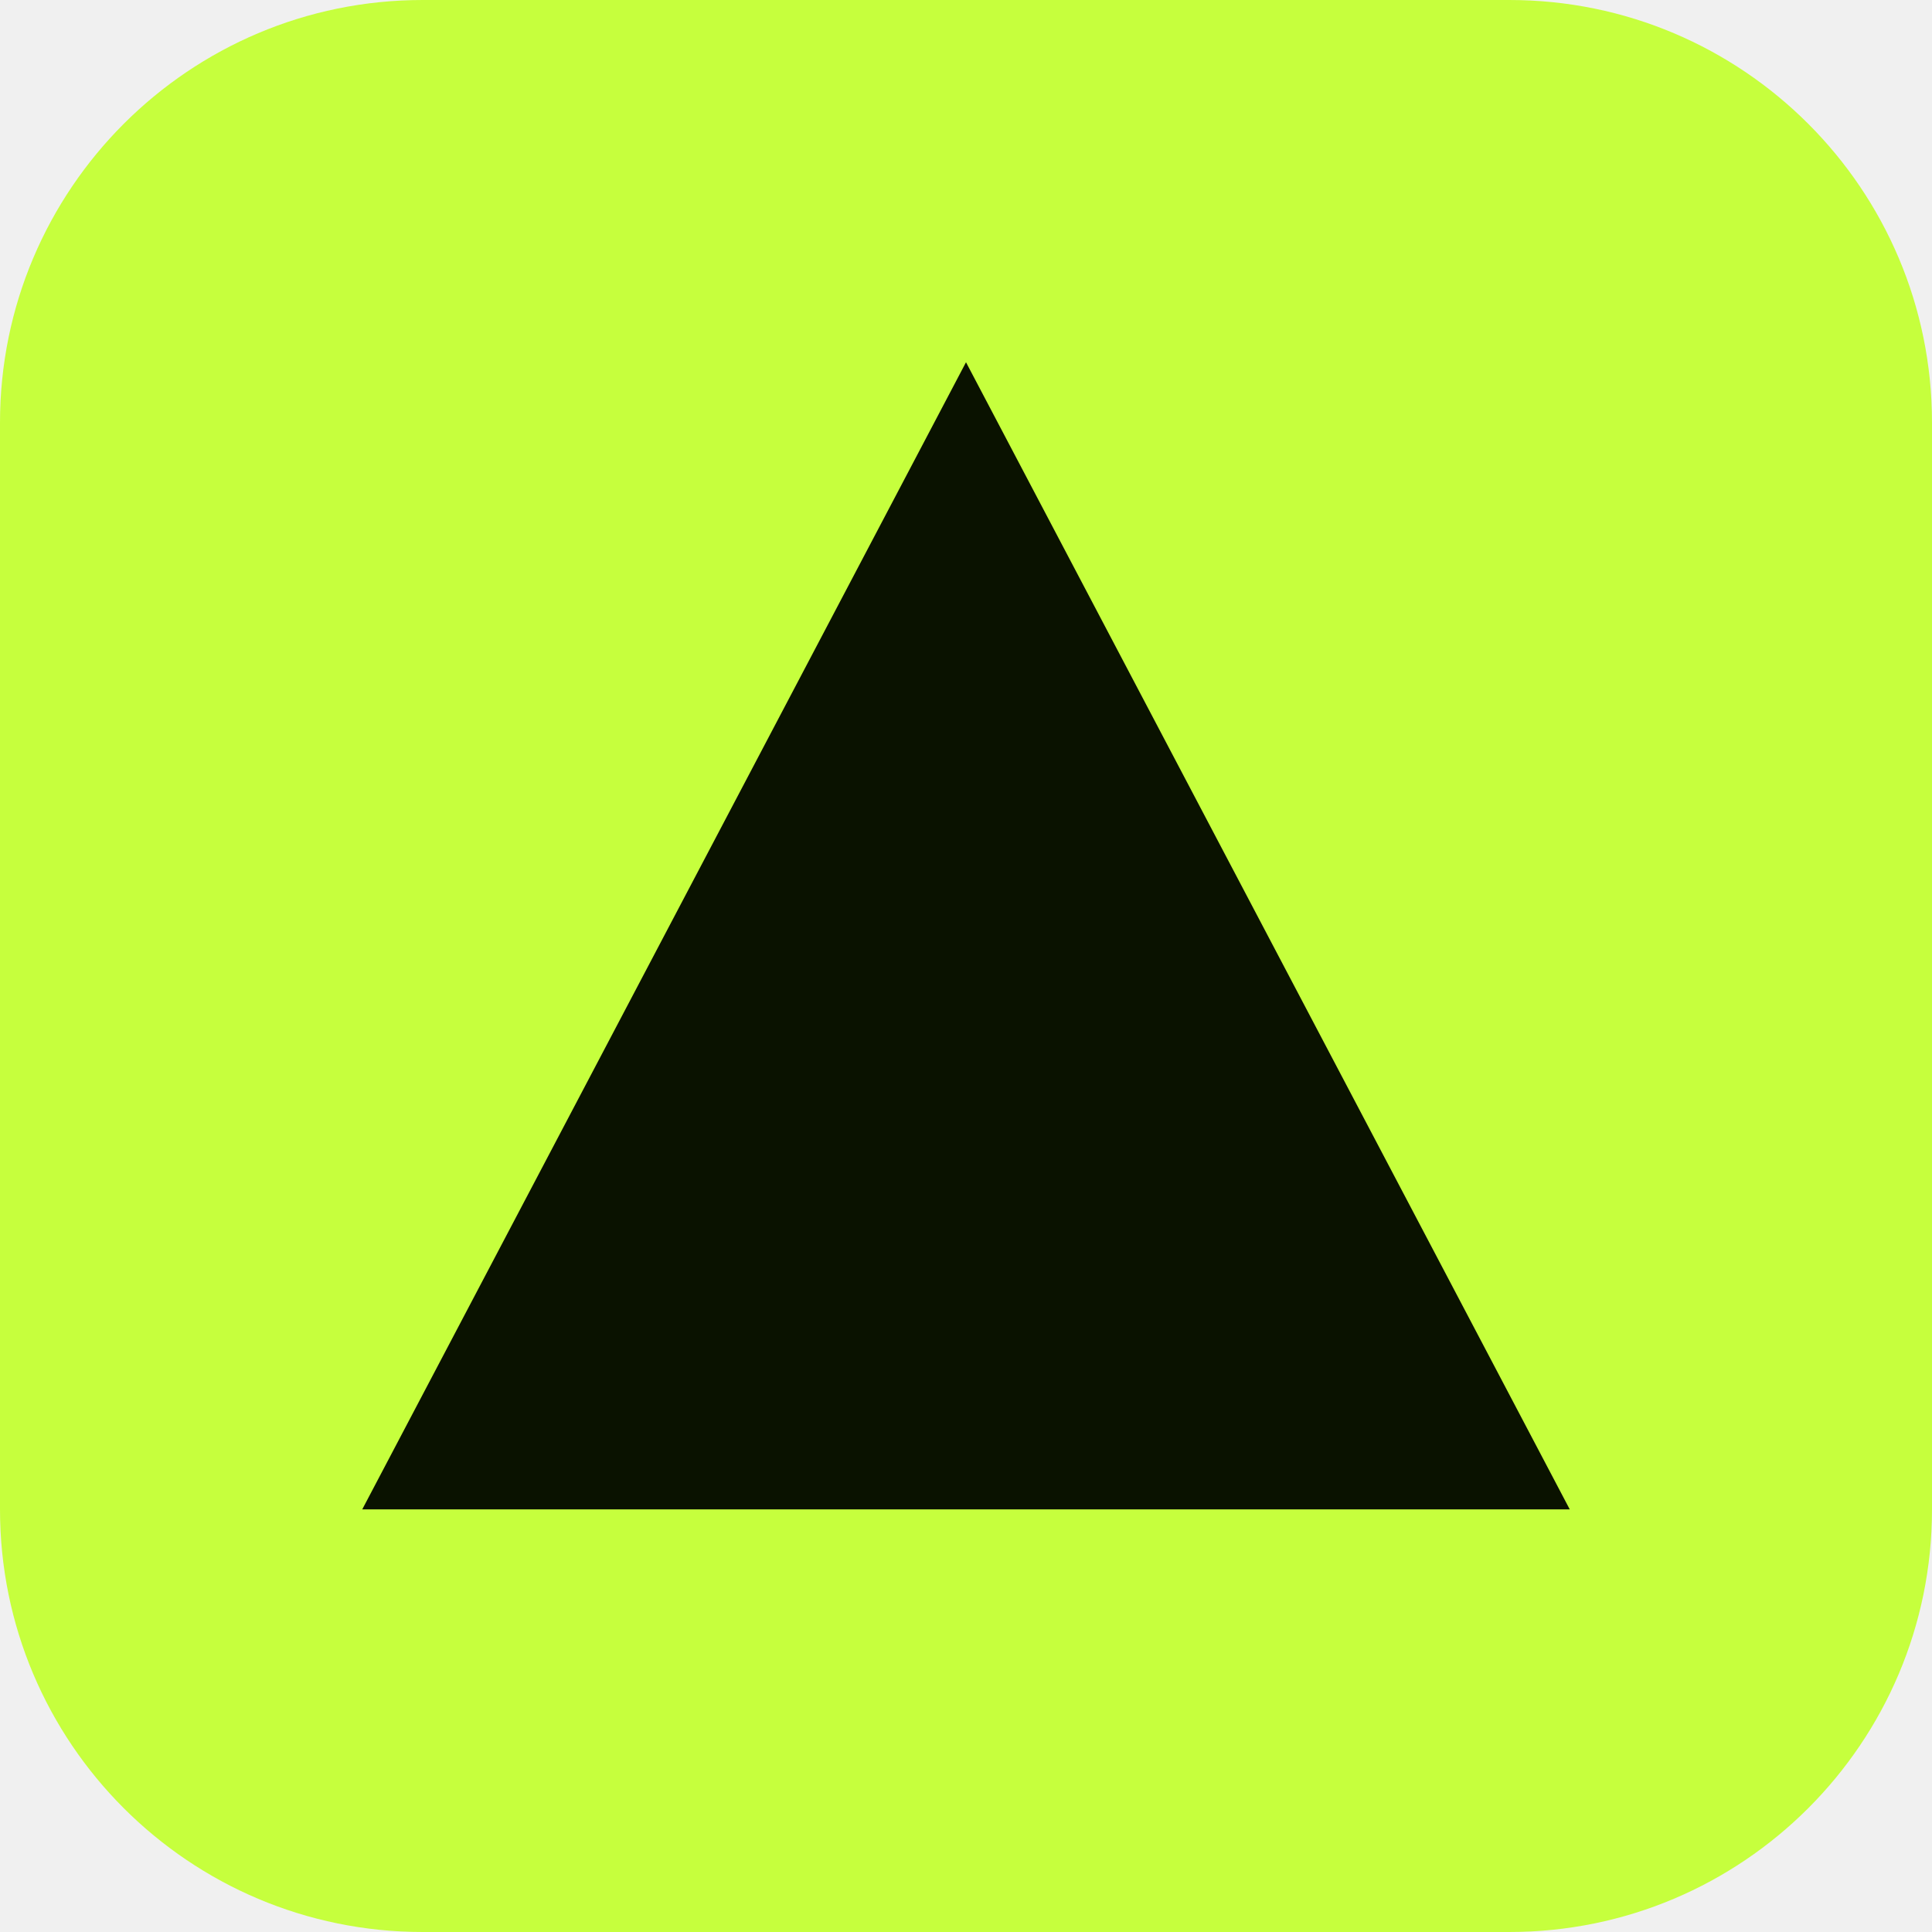
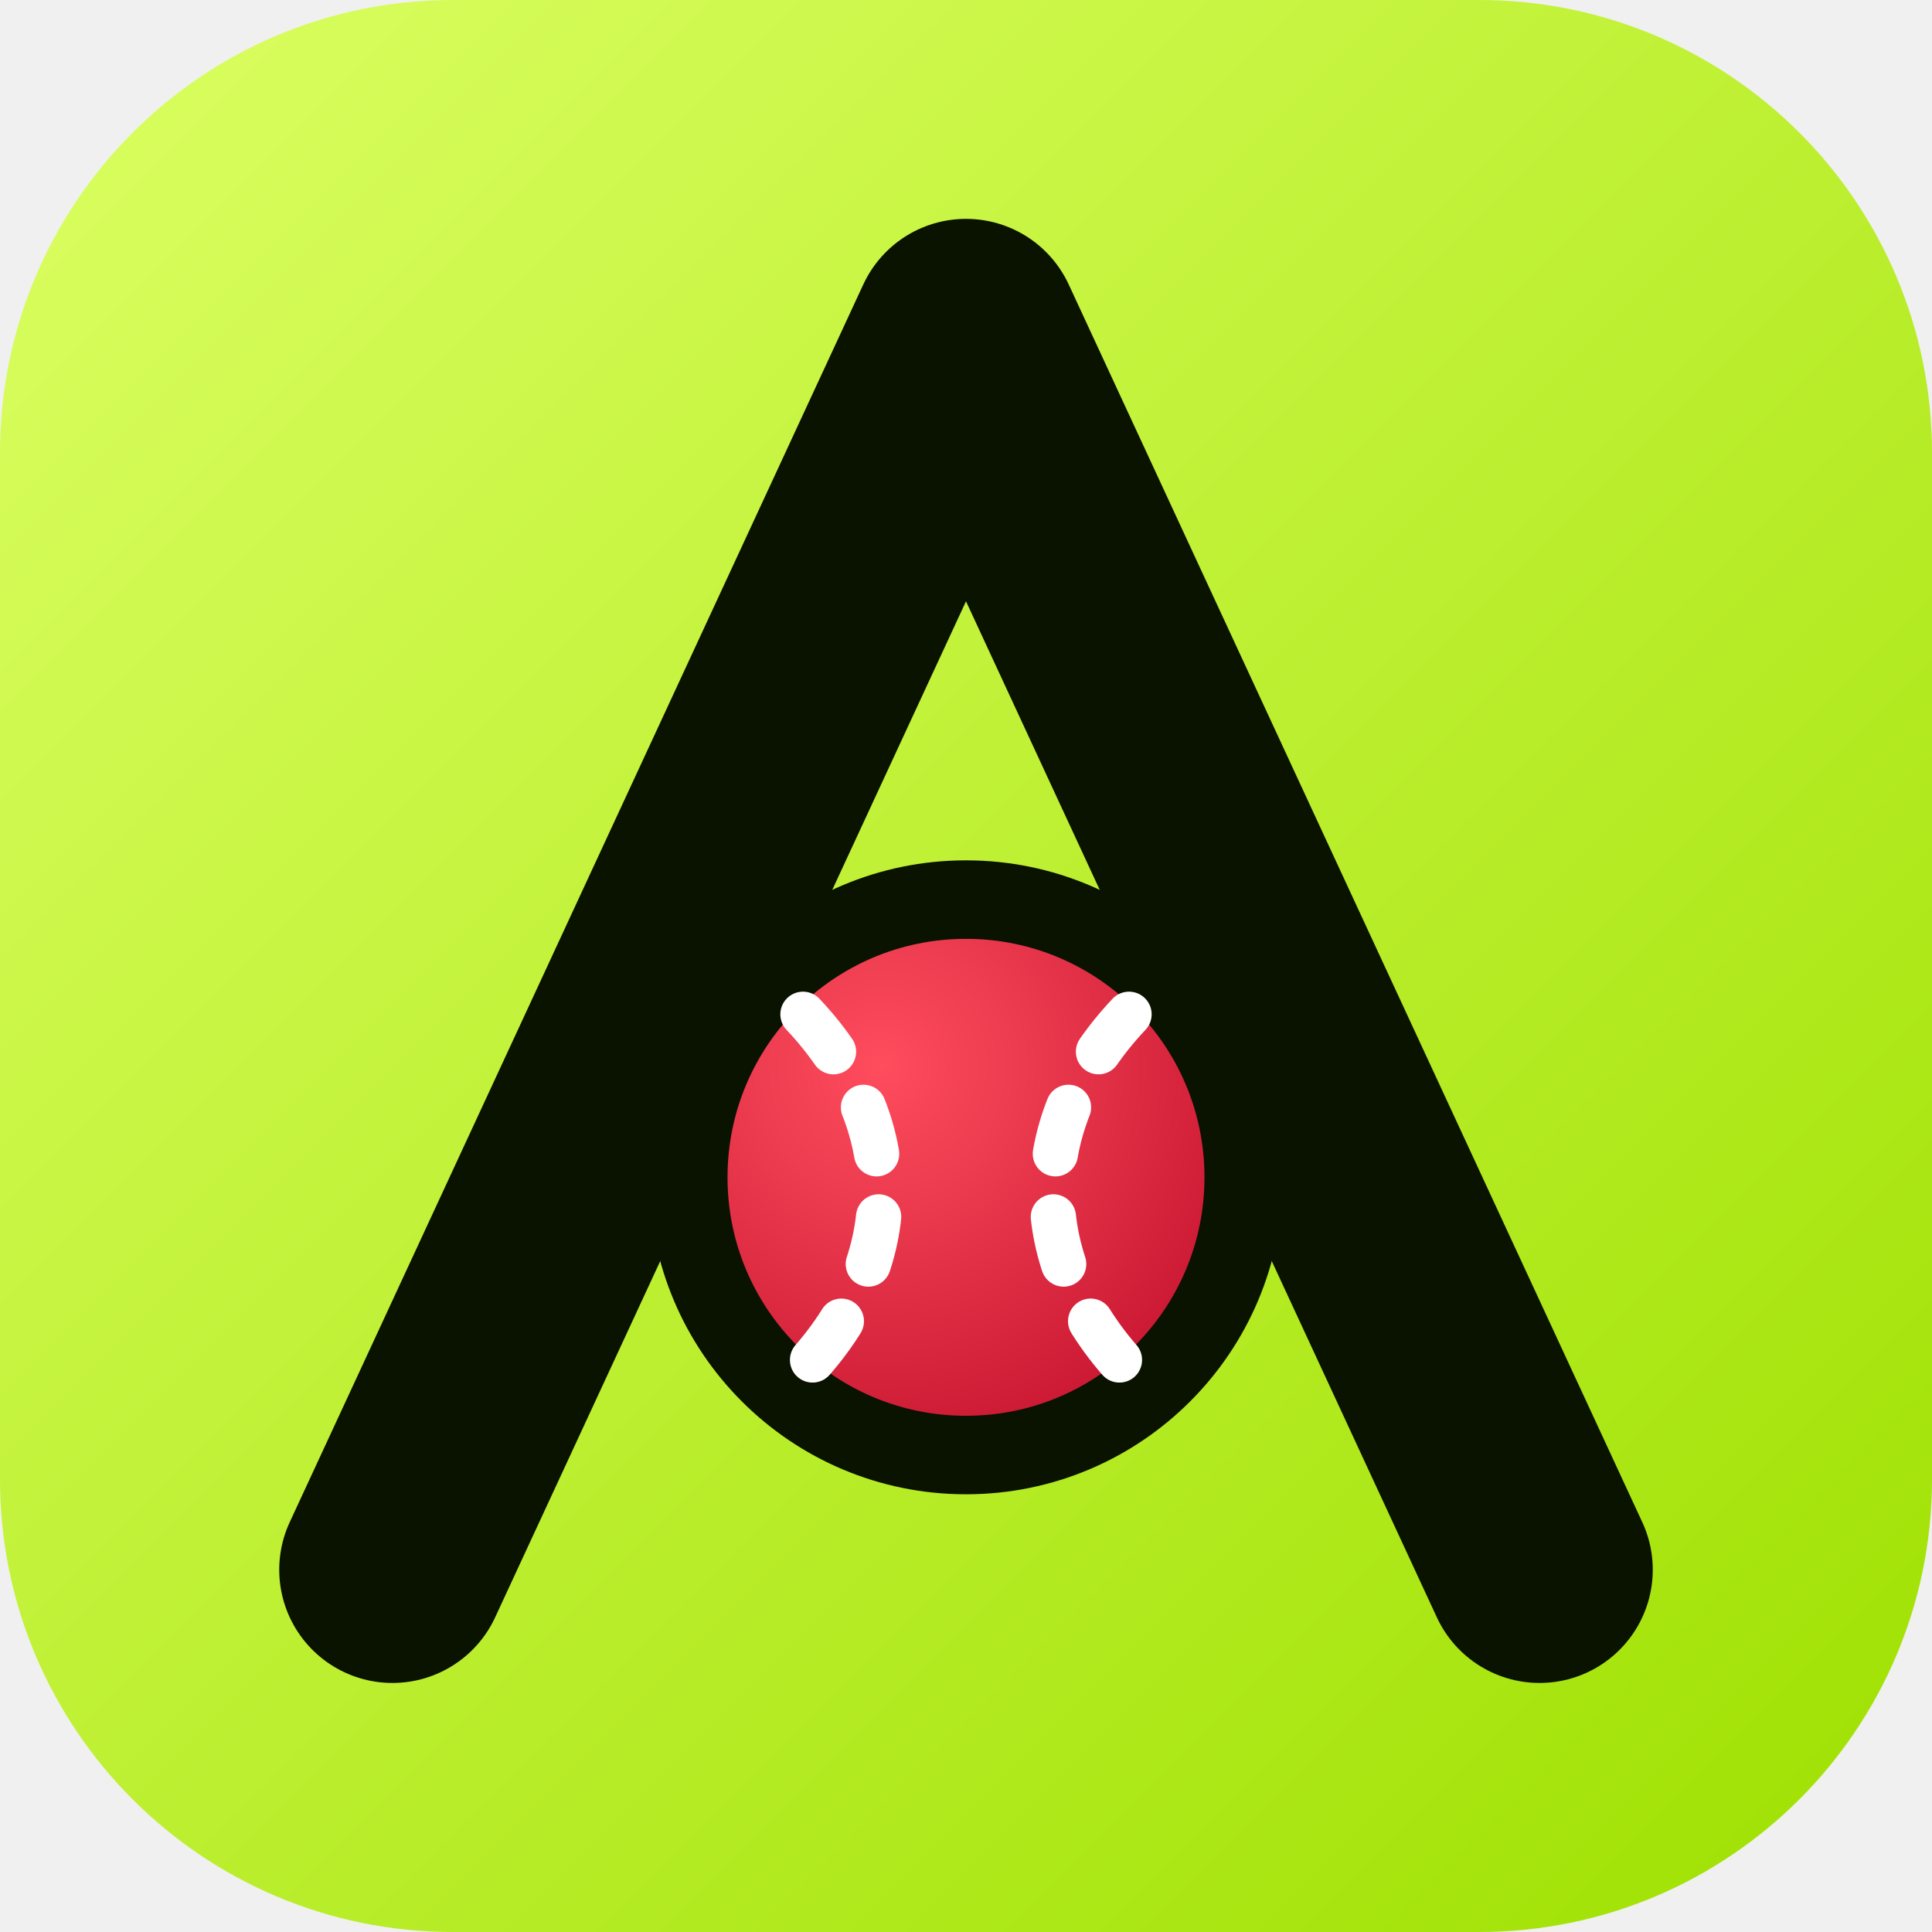
<svg xmlns="http://www.w3.org/2000/svg" viewBox="0 0 64 64">
-   <rect width="64" height="64" rx="14" fill="#c6ff3d" />
-   <path d="M32 12 52 50H12z" fill="#0a1200" />
+   <defs>
+     <linearGradient id="apx-g" x1="0" y1="0" x2="1" y2="1">
+       <stop offset="0" stop-color="#dcff63" />
+       <stop offset="1" stop-color="#9ee000" />
+     </linearGradient>
+     <radialGradient id="apx-b" cx=".35" cy=".3" r=".8">
+       <stop offset="0" stop-color="#ff4d5e" />
+       <stop offset="1" stop-color="#c3112d" />
+     </radialGradient>
+   </defs>
+   <rect width="64" height="64" rx="15" fill="url(#apx-g)" />
+   <path d="M13 52 32 11l19 41" fill="none" stroke="#0a1200" stroke-width="7.5" stroke-linecap="round" stroke-linejoin="round" />
+   <circle cx="32" cy="39" r="9.2" fill="url(#apx-b)" stroke="#0a1200" stroke-width="2.6" />
+   <path d="M26.6 33.6c3.4 3.6 3.4 8.2 0 11.8M37.4 33.6c-3.4 3.6-3.4 8.2 0 11.8" fill="none" stroke="#fff" stroke-width="1.5" stroke-linecap="round" stroke-dasharray="1.6 2.1" />
</svg>
